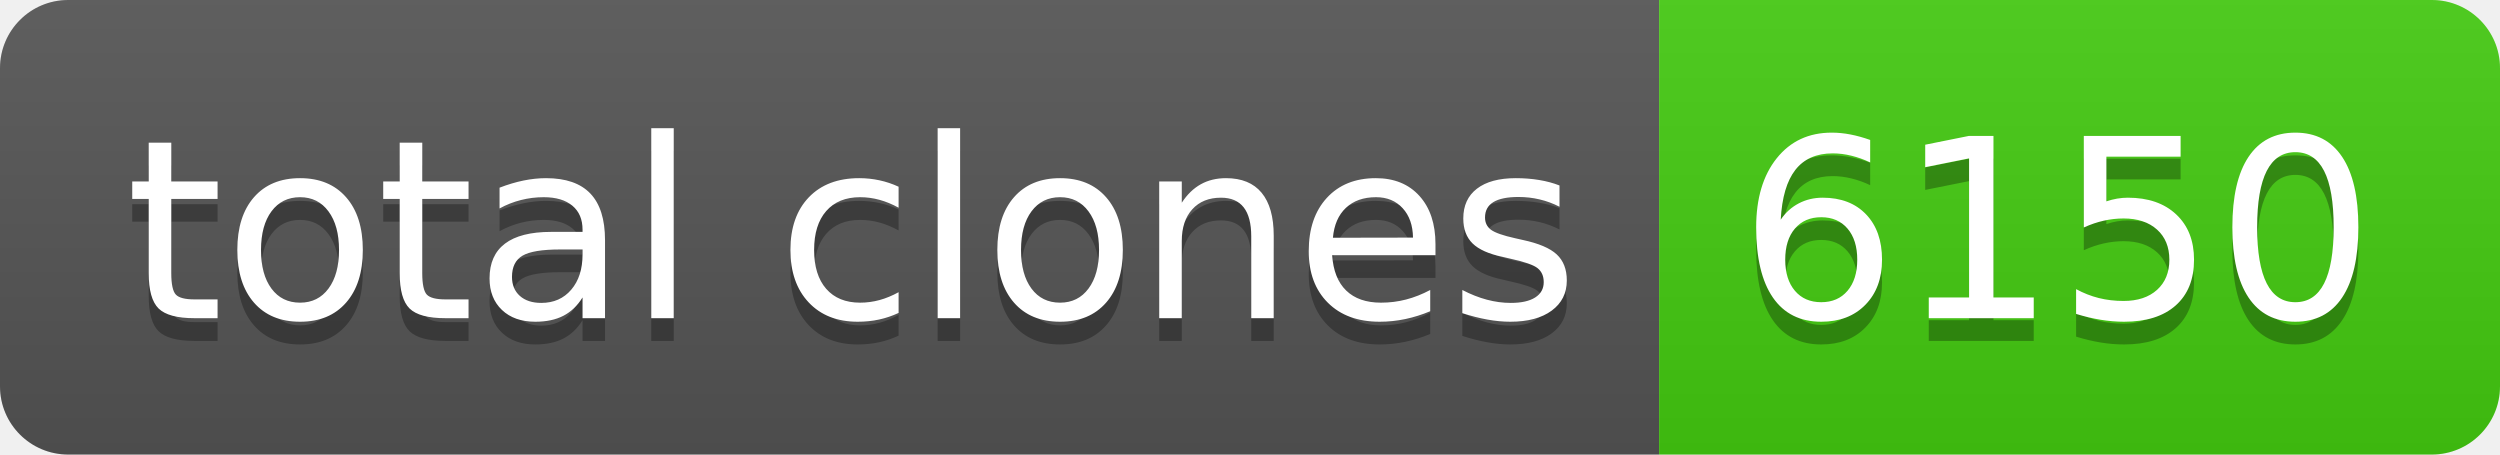
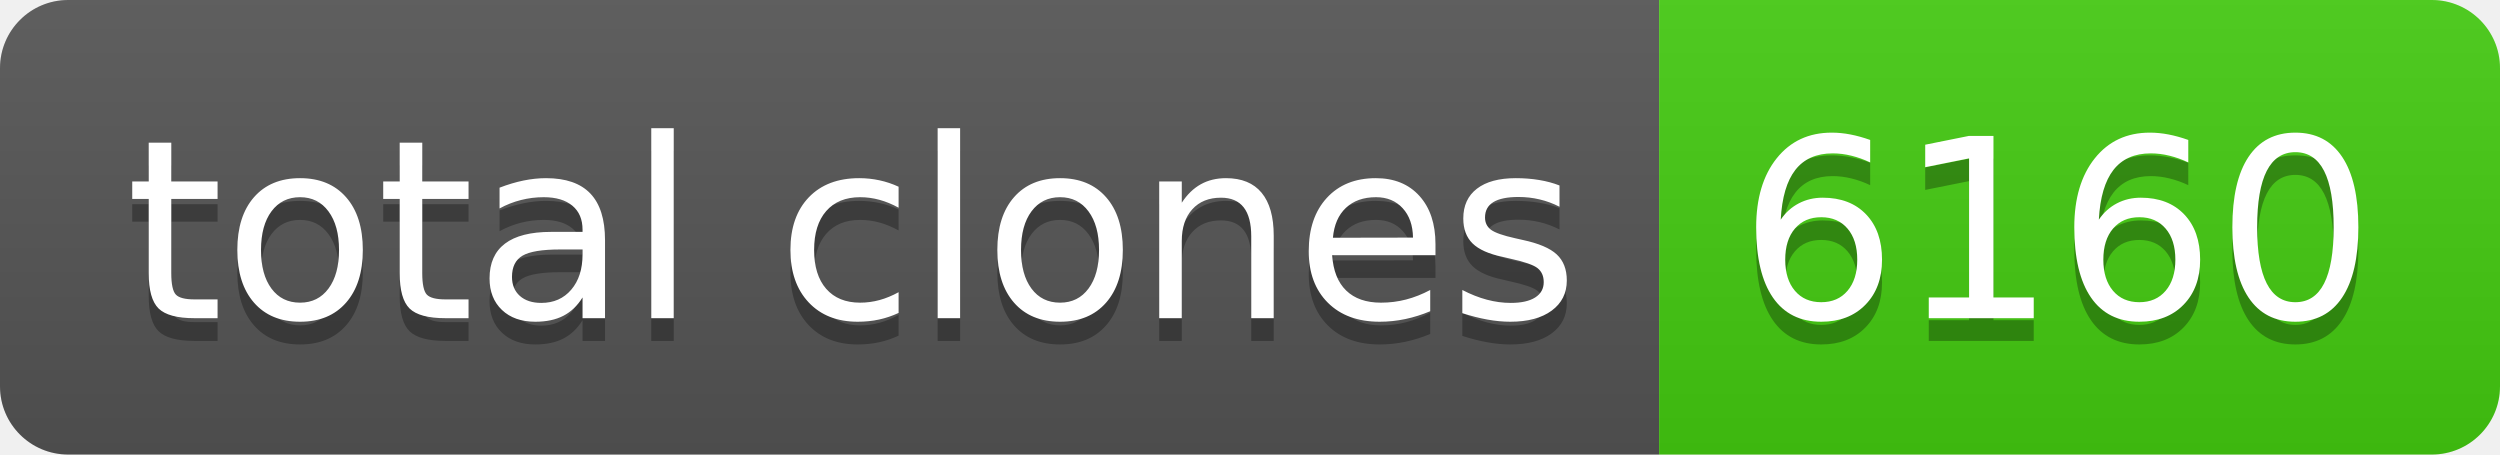
- <svg xmlns="http://www.w3.org/2000/svg" width="110" height="20" role="img" aria-label="total clones: 6150">
+ <svg xmlns="http://www.w3.org/2000/svg" width="110" height="20" role="img" aria-label="total clones: 6160">
  <linearGradient id="s" x2="0" y2="100%">
    <stop offset="0" stop-color="#bbb" stop-opacity=".1" />
    <stop offset="1" stop-opacity=".1" />
  </linearGradient>
  <clipPath id="r">
    <rect width="110" height="20" rx="3" fill="#fff" />
  </clipPath>
  <g clip-path="url(#r)">
    <rect width="73" height="20" fill="#555" />
    <rect x="73" width="37" height="20" fill="#4c1" />
    <rect width="110" height="20" fill="url(#s)" />
  </g>
  <g fill="#fff" text-anchor="middle" font-family="Verdana,Geneva,DejaVu Sans,sans-serif" text-rendering="geometricPrecision" font-size="110">
    <text aria-hidden="true" x="375" y="150" fill="#010101" fill-opacity=".3" transform="scale(.1)" textLength="630">total clones</text>
    <text x="375" y="140" transform="scale(.1)" fill="#fff" textLength="630">total clones</text>
-     <text aria-hidden="true" x="905" y="150" fill="#010101" fill-opacity=".3" transform="scale(.1)" textLength="270">6150</text>
-     <text x="905" y="140" transform="scale(.1)" fill="#fff" textLength="270">6150</text>
+     <text aria-hidden="true" x="905" y="150" fill="#010101" fill-opacity=".3" transform="scale(.1)" textLength="270">6160</text>
+     <text x="905" y="140" transform="scale(.1)" fill="#fff" textLength="270">6160</text>
  </g>
</svg>
